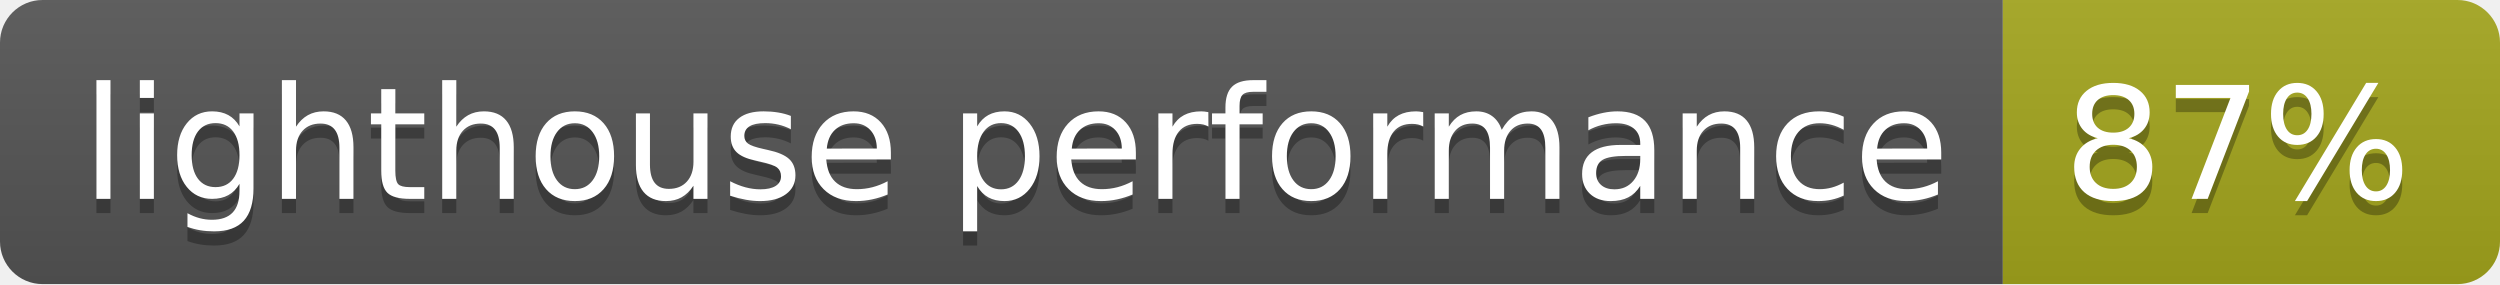
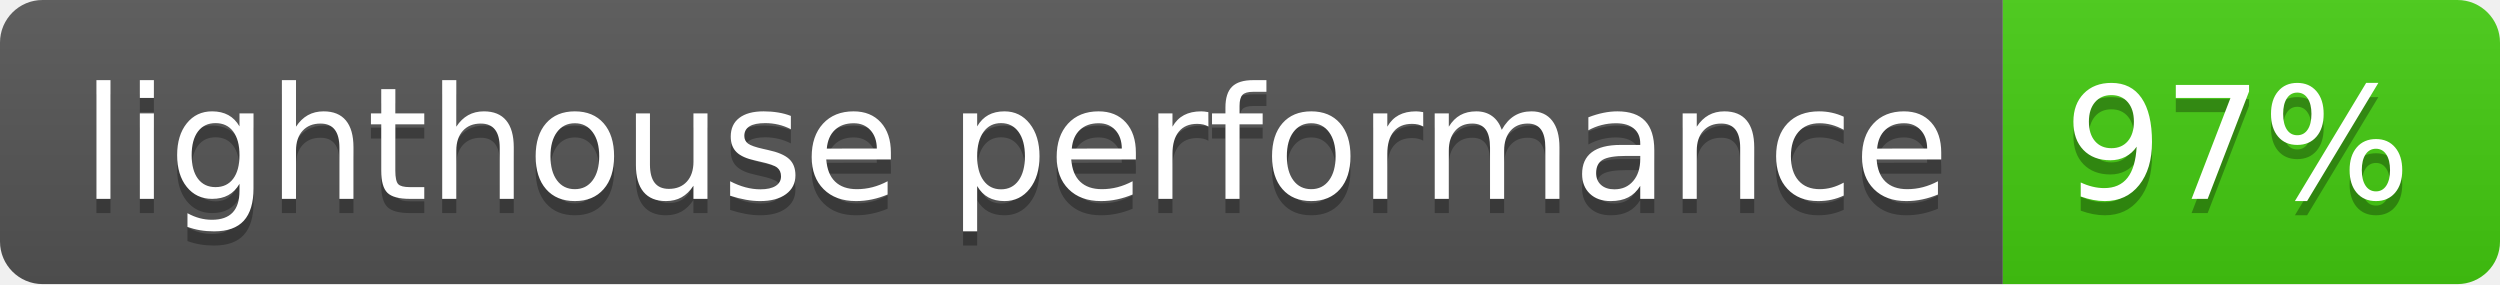
- <svg xmlns="http://www.w3.org/2000/svg" width="176" height="20">
+ <svg xmlns="http://www.w3.org/2000/svg" width="176" height="20" role="img" aria-label="lighthouse performance: 97%">
  <linearGradient id="s" x2="0" y2="100%">
    <stop offset="0" stop-color="#bbb" stop-opacity=".1" />
    <stop offset="1" stop-opacity=".1" />
  </linearGradient>
  <clipPath id="r">
    <rect width="176" height="20" rx="3" fill="#fff" />
  </clipPath>
  <g clip-path="url(#r)">
    <rect width="141" height="20" fill="#555" />
-     <rect x="141" width="35" height="20" fill="#a4a61d" />
+     <rect x="141" width="35" height="20" fill="#4c1" />
    <rect width="176" height="20" fill="url(#s)" />
  </g>
  <g fill="#fff" text-anchor="middle" font-family="Verdana,Geneva,DejaVu Sans,sans-serif" text-rendering="geometricPrecision" font-size="110">
-     <text x="715" y="150" fill="#010101" fill-opacity=".3" transform="scale(.1)" textLength="1310">lighthouse performance</text>
-     <text x="715" y="140" transform="scale(.1)" textLength="1310">lighthouse performance</text>
-     <text x="1575" y="150" fill="#010101" fill-opacity=".3" transform="scale(.1)" textLength="250">87%</text>
-     <text x="1575" y="140" transform="scale(.1)" textLength="250">87%</text>
+     <text aria-hidden="true" x="715" y="150" fill="#010101" fill-opacity=".3" transform="scale(.1)" textLength="1310">lighthouse performance</text>
+     <text x="715" y="140" transform="scale(.1)" fill="#fff" textLength="1310">lighthouse performance</text>
+     <text aria-hidden="true" x="1575" y="150" fill="#010101" fill-opacity=".3" transform="scale(.1)" textLength="250">97%</text>
+     <text x="1575" y="140" transform="scale(.1)" fill="#fff" textLength="250">97%</text>
  </g>
</svg>
